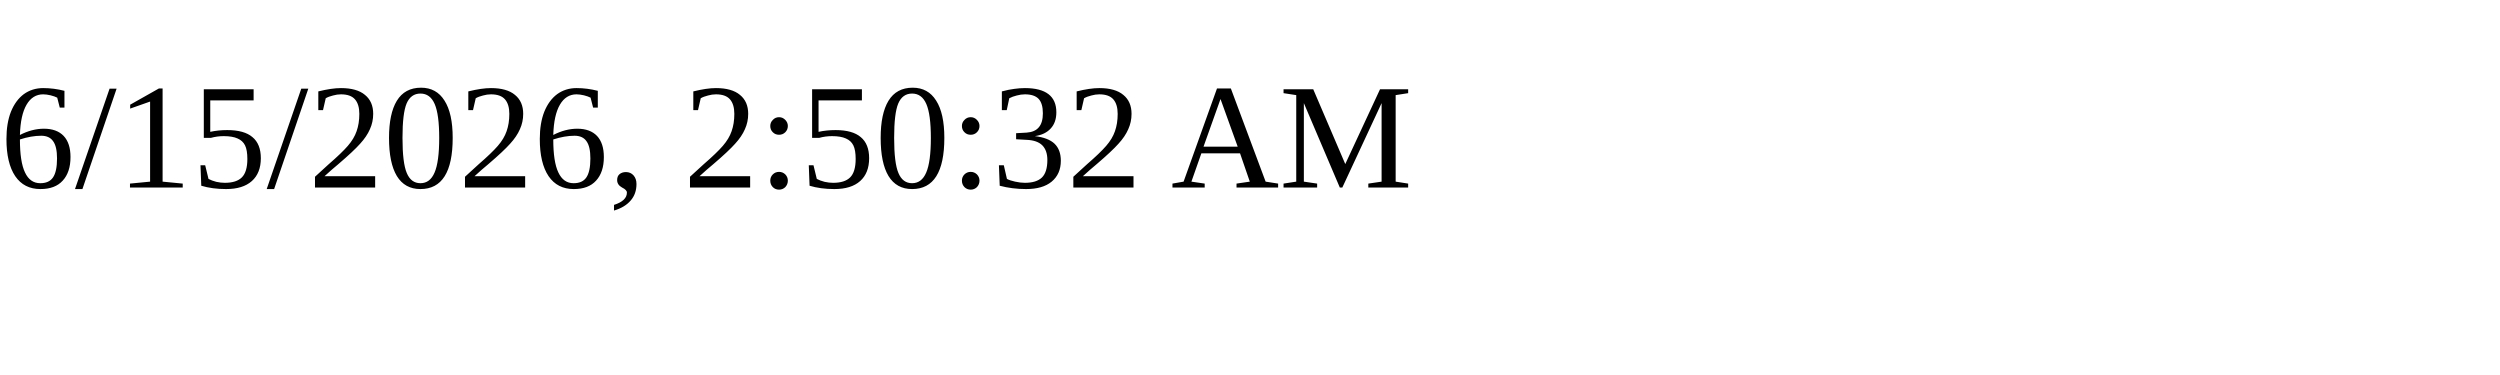
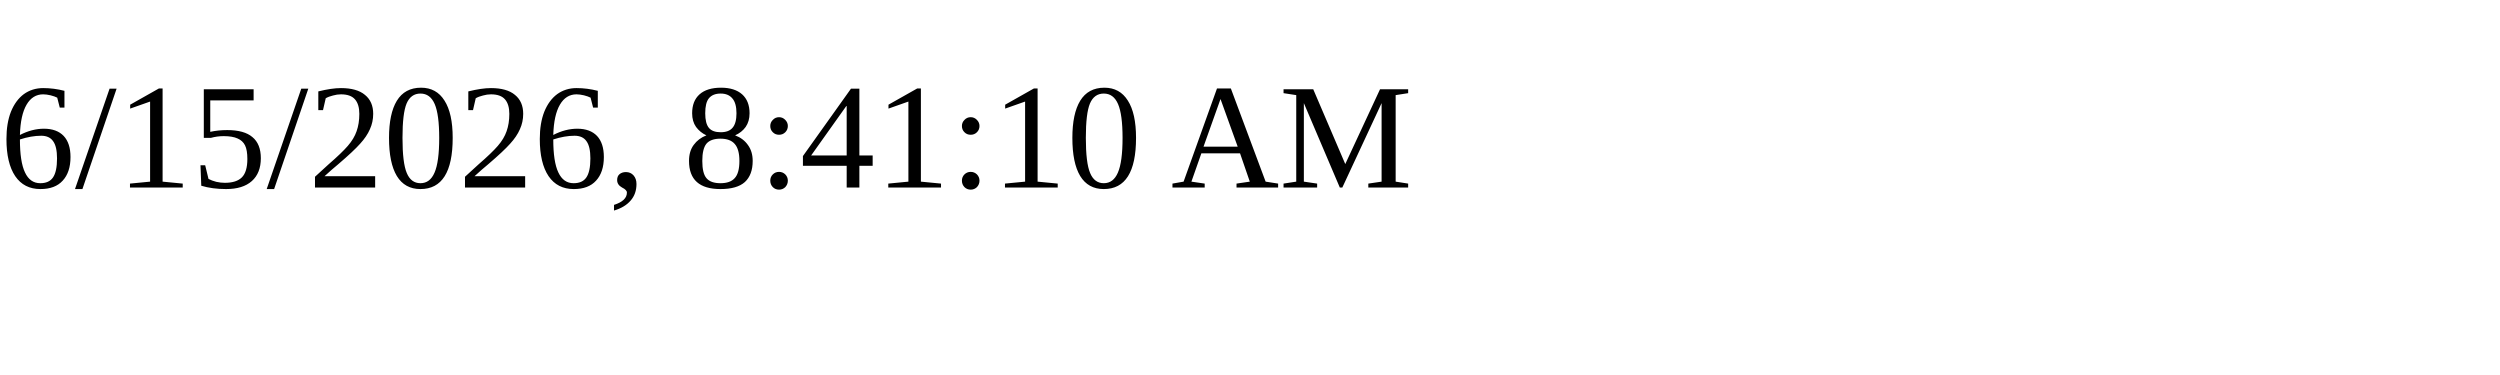
<svg xmlns="http://www.w3.org/2000/svg" height="30" width="200">
-   <text x="0" y="15">6/15/2026, 2:50:32 AM</text>
+   <text x="0" y="15">6/15/2026, 8:41:10 AM</text>
</svg>
